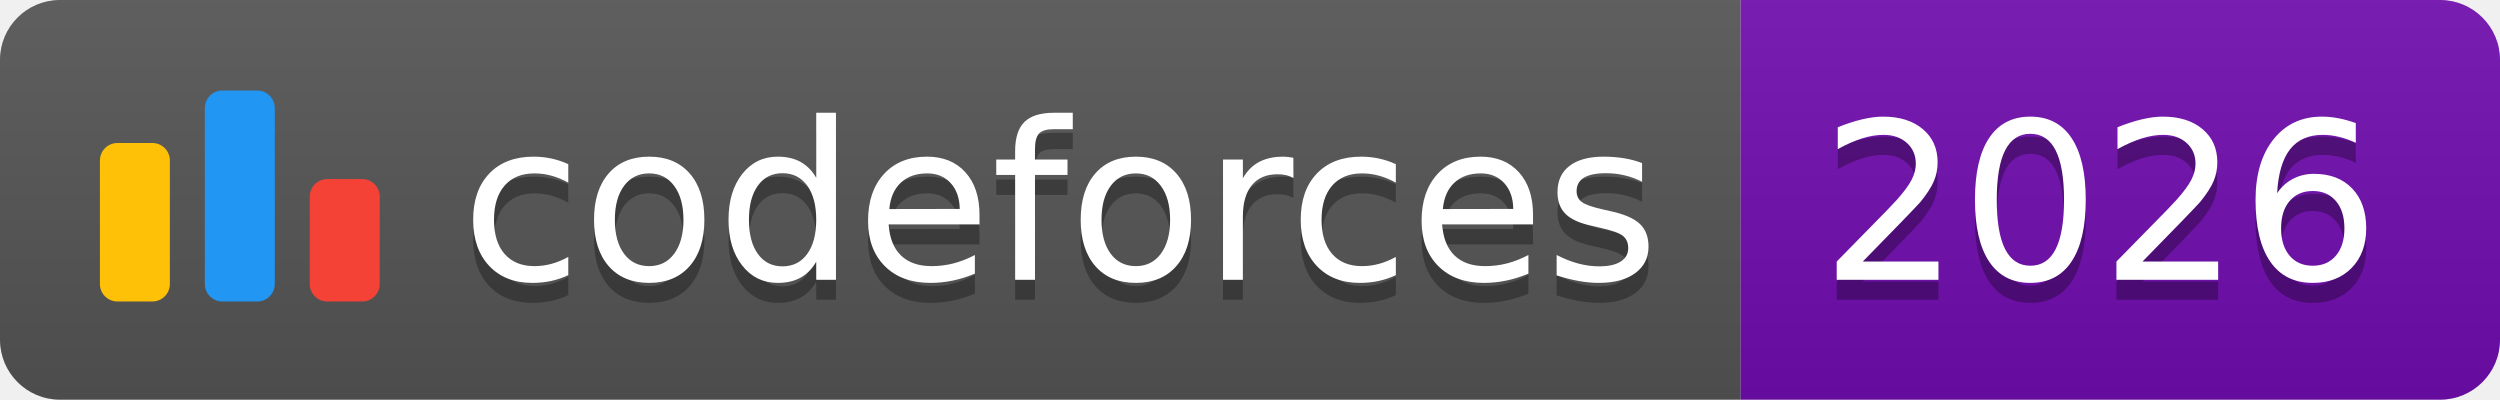
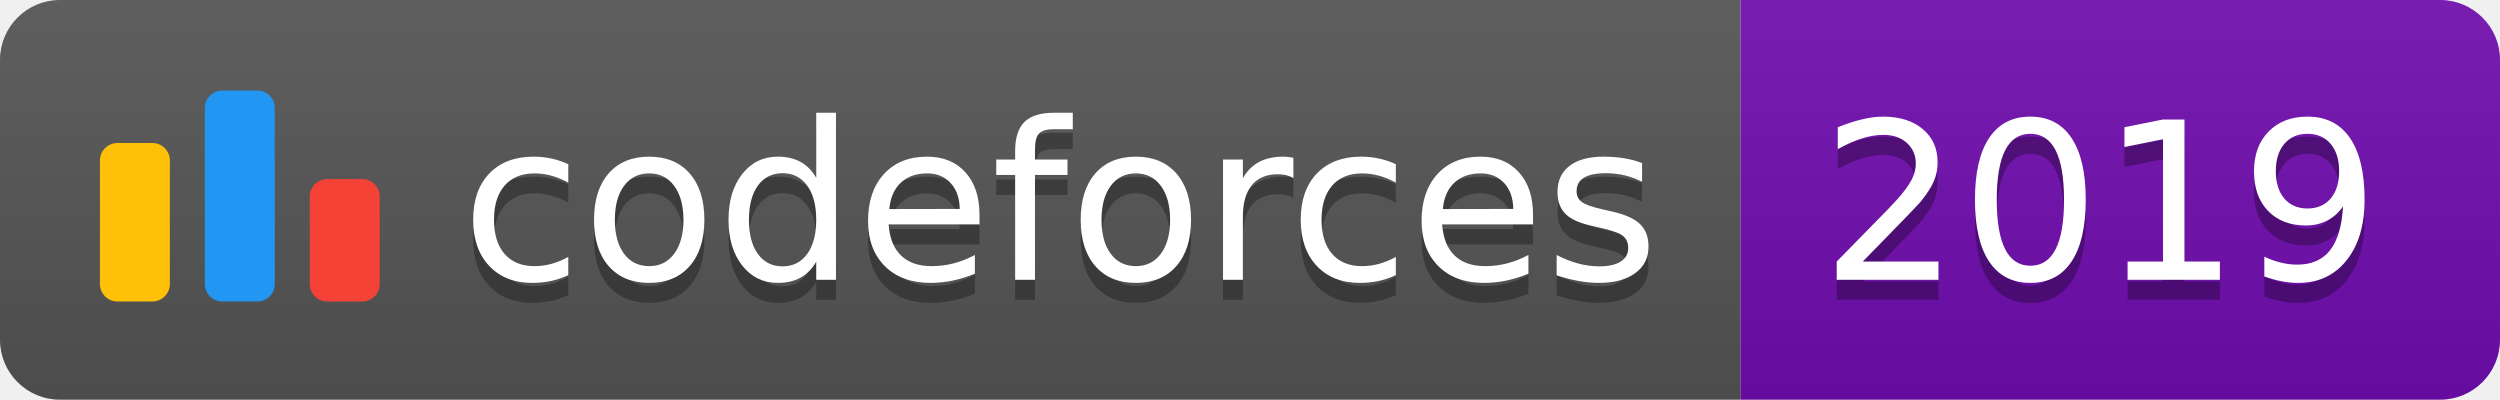
<svg xmlns="http://www.w3.org/2000/svg" width="125.1" height="20">
  <linearGradient id="smooth" x2="0" y2="100%">
    <stop offset="0" stop-color="#bbb" stop-opacity=".1" />
    <stop offset="1" stop-opacity=".1" />
  </linearGradient>
  <clipPath id="round">
    <rect width="125.1" height="20" rx="3" fill="#fff" />
  </clipPath>
  <g clip-path="url(#round)">
    <rect width="87.1" height="20" fill="#555" />
    <rect x="87.1" width="38.0" height="20" fill="#700CB0" />
    <rect width="125.1" height="20" fill="url(#smooth)" />
  </g>
  <g fill="#fff" text-anchor="middle" font-family="DejaVu Sans,Verdana,Geneva,sans-serif" font-size="110">
    <svg x="5" y="3" class="logo" width="14" height="14" viewBox="0 0 32 25" fill="none">
      <rect y="6" width="8" height="18.125" rx="2" fill="#FFC107" />
      <rect x="24" y="10.125" width="8" height="14" rx="2" fill="#F44336" />
      <rect x="12" width="8" height="24.125" rx="2" fill="#2196F3" />
    </svg>
    <text x="530.5" y="150" fill="#010101" fill-opacity=".3" transform="scale(0.1)" textLength="601.0" lengthAdjust="spacing">codeforces
        </text>
    <text x="530.5" y="140" transform="scale(0.1)" textLength="601.0" lengthAdjust="spacing">codeforces</text>
-     <text x="1051.0" y="150" fill="#010101" fill-opacity=".3" transform="scale(0.1)" textLength="280.0" lengthAdjust="spacing">2026
+     <text x="1051.0" y="150" fill="#010101" fill-opacity=".3" transform="scale(0.1)" textLength="280.0" lengthAdjust="spacing">2019
        </text>
-     <text x="1051.0" y="140" transform="scale(0.1)" textLength="280.0" lengthAdjust="spacing">2026</text>
+     <text x="1051.0" y="140" transform="scale(0.1)" textLength="280.0" lengthAdjust="spacing">2019</text>
  </g>
</svg>
